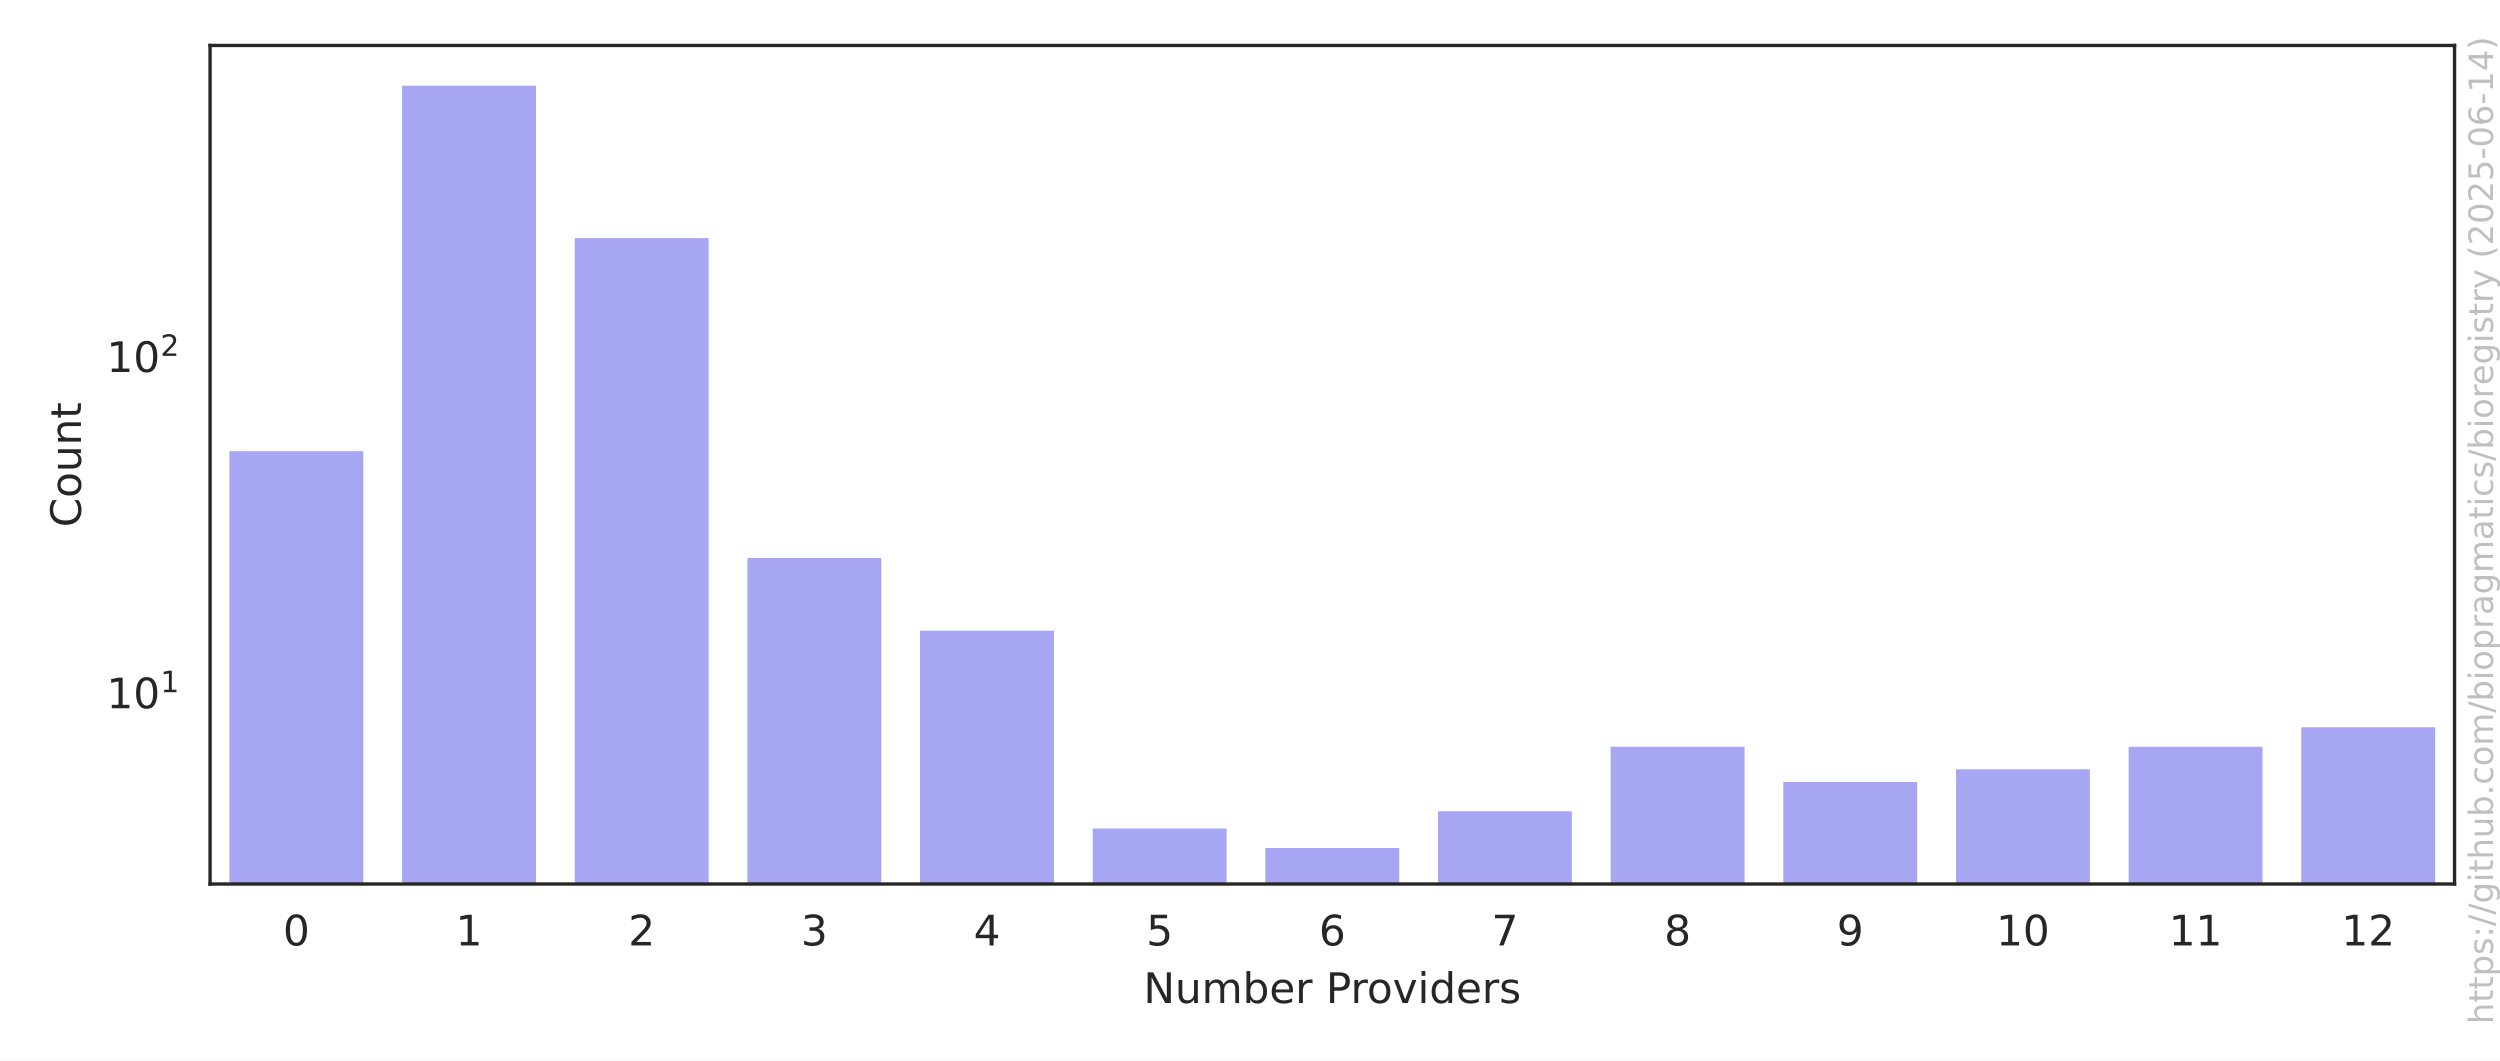
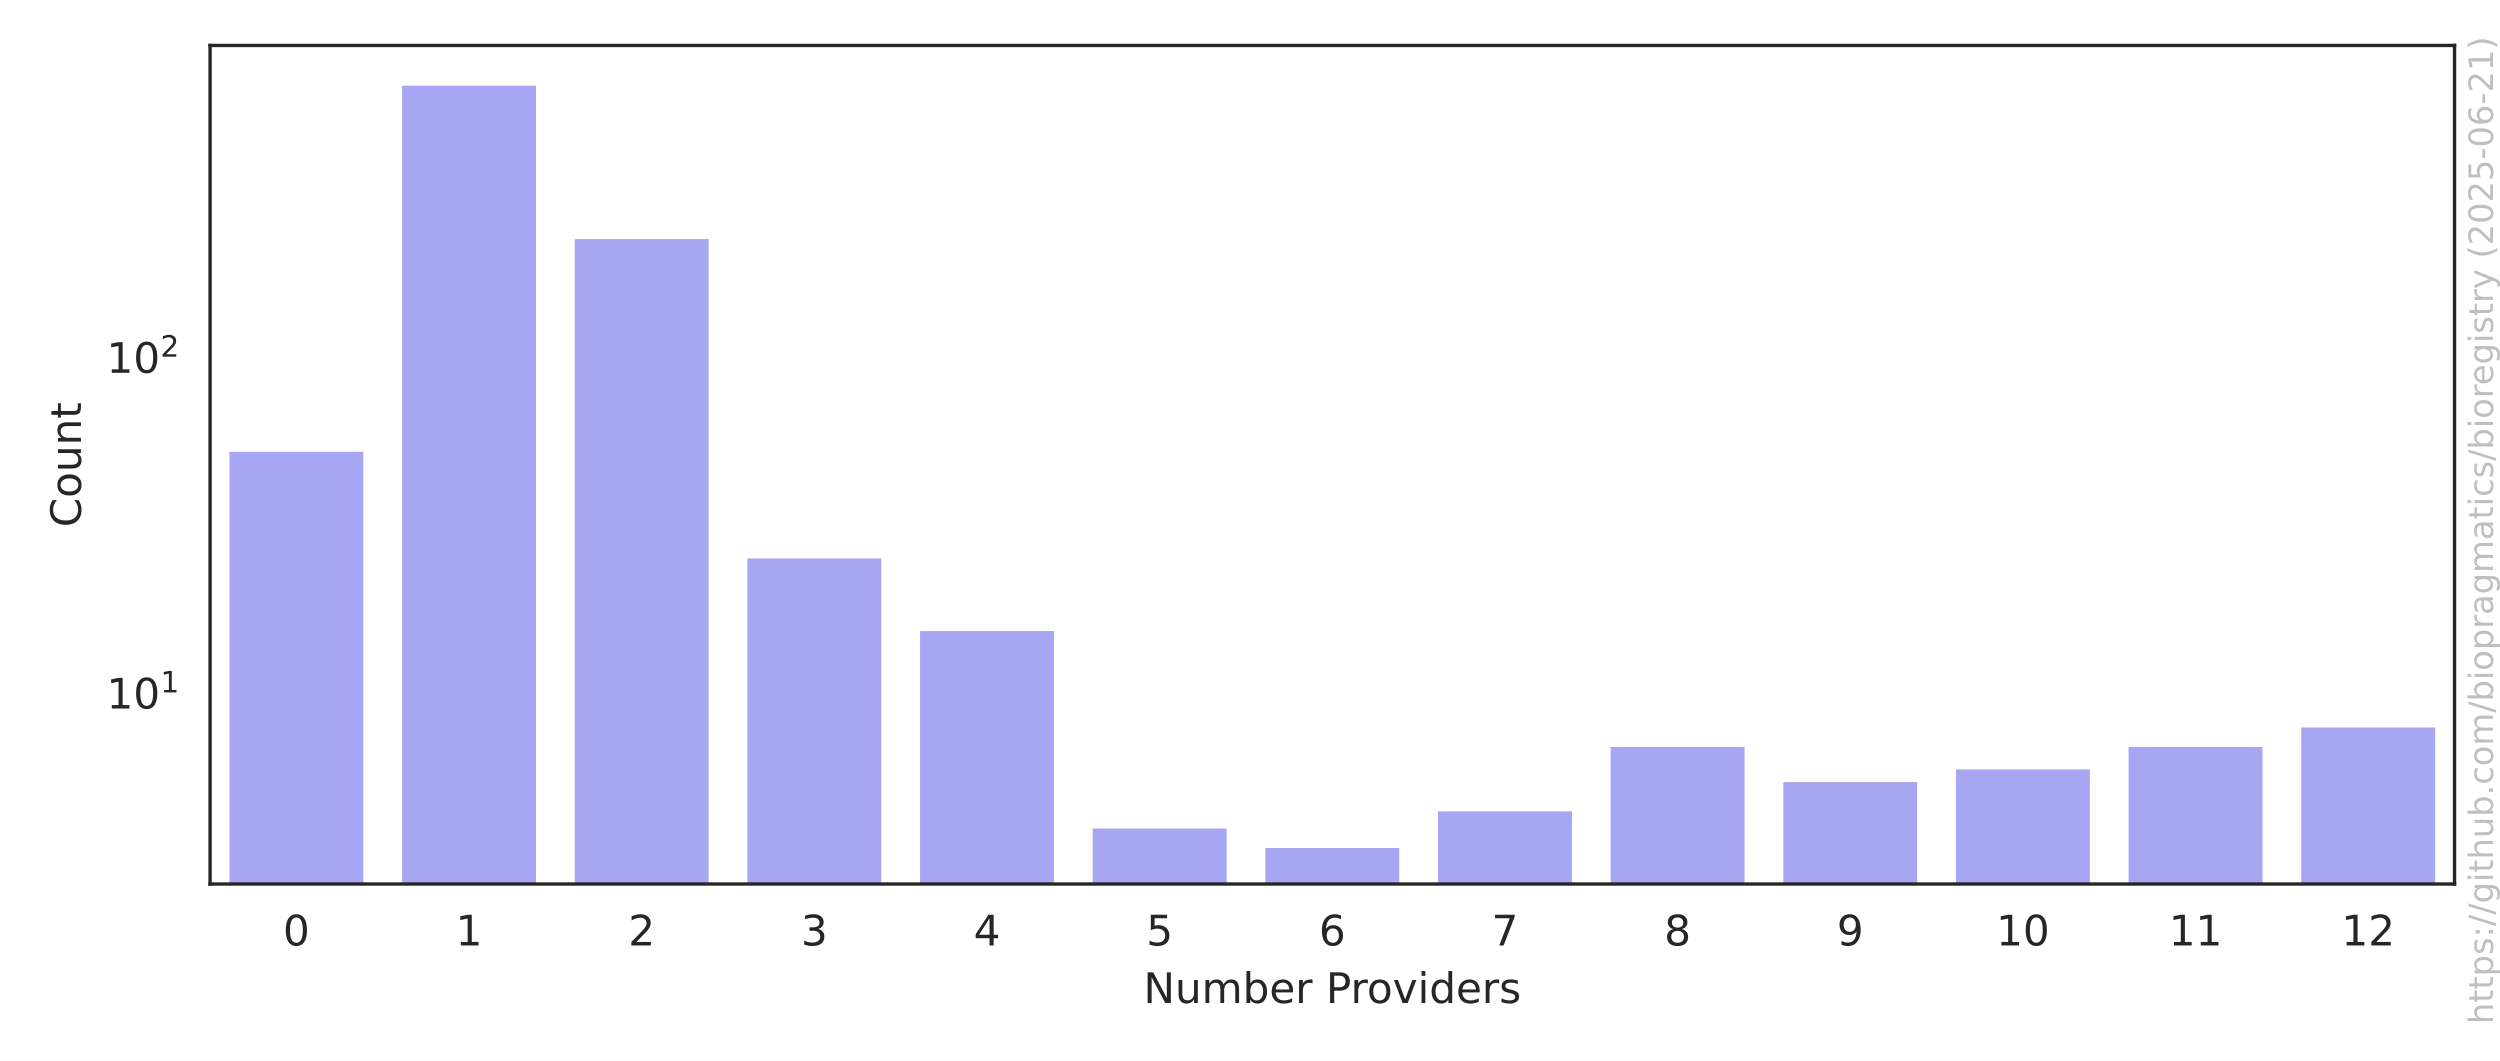
<svg xmlns="http://www.w3.org/2000/svg" xmlns:xlink="http://www.w3.org/1999/xlink" width="594pt" height="252pt" viewBox="0 0 594 252" version="1.1">
  <defs>
    <style type="text/css">*{stroke-linejoin: round; stroke-linecap: butt}</style>
  </defs>
  <g id="figure_1">
    <g id="patch_1">
      <path d="M 0 252  L 594 252  L 594 0  L 0 0  z " style="fill: #ffffff" />
    </g>
    <g id="axes_1">
      <g id="patch_2">
        <path d="M 49.913 210.04  L 583.2 210.04  L 583.2 10.8  L 49.913 10.8  z " style="fill: #ffffff" />
      </g>
      <g id="matplotlib.axis_1">
        <g id="xtick_1">
          <g id="text_1">
            <g style="fill: #262626" transform="translate(67.24249 224.6384) scale(0.1 -0.1)">
              <defs>
                <path id="DejaVuSans-30" d="M 2034 4250  Q 1547 4250 1301 3770  Q 1056 3291 1056 2328  Q 1056 1369 1301 889  Q 1547 409 2034 409  Q 2525 409 2770 889  Q 3016 1369 3016 2328  Q 3016 3291 2770 3770  Q 2525 4250 2034 4250  z M 2034 4750  Q 2819 4750 3233 4129  Q 3647 3509 3647 2328  Q 3647 1150 3233 529  Q 2819 -91 2034 -91  Q 1250 -91 836 529  Q 422 1150 422 2328  Q 422 3509 836 4129  Q 1250 4750 2034 4750  z " transform="scale(0.015625)" />
              </defs>
              <use xlink:href="#DejaVuSans-30" />
            </g>
          </g>
        </g>
        <g id="xtick_2">
          <g id="text_2">
            <g style="fill: #262626" transform="translate(108.2646 224.6384) scale(0.1 -0.1)">
              <defs>
                <path id="DejaVuSans-31" d="M 794 531  L 1825 531  L 1825 4091  L 703 3866  L 703 4441  L 1819 4666  L 2450 4666  L 2450 531  L 3481 531  L 3481 0  L 794 0  L 794 531  z " transform="scale(0.015625)" />
              </defs>
              <use xlink:href="#DejaVuSans-31" />
            </g>
          </g>
        </g>
        <g id="xtick_3">
          <g id="text_3">
            <g style="fill: #262626" transform="translate(149.2867 224.6384) scale(0.1 -0.1)">
              <defs>
                <path id="DejaVuSans-32" d="M 1228 531  L 3431 531  L 3431 0  L 469 0  L 469 531  Q 828 903 1448 1529  Q 2069 2156 2228 2338  Q 2531 2678 2651 2914  Q 2772 3150 2772 3378  Q 2772 3750 2511 3984  Q 2250 4219 1831 4219  Q 1534 4219 1204 4116  Q 875 4013 500 3803  L 500 4441  Q 881 4594 1212 4672  Q 1544 4750 1819 4750  Q 2544 4750 2975 4387  Q 3406 4025 3406 3419  Q 3406 3131 3298 2873  Q 3191 2616 2906 2266  Q 2828 2175 2409 1742  Q 1991 1309 1228 531  z " transform="scale(0.015625)" />
              </defs>
              <use xlink:href="#DejaVuSans-32" />
            </g>
          </g>
        </g>
        <g id="xtick_4">
          <g id="text_4">
            <g style="fill: #262626" transform="translate(190.3088 224.6384) scale(0.1 -0.1)">
              <defs>
                <path id="DejaVuSans-33" d="M 2597 2516  Q 3050 2419 3304 2112  Q 3559 1806 3559 1356  Q 3559 666 3084 287  Q 2609 -91 1734 -91  Q 1441 -91 1130 -33  Q 819 25 488 141  L 488 750  Q 750 597 1062 519  Q 1375 441 1716 441  Q 2309 441 2620 675  Q 2931 909 2931 1356  Q 2931 1769 2642 2001  Q 2353 2234 1838 2234  L 1294 2234  L 1294 2753  L 1863 2753  Q 2328 2753 2575 2939  Q 2822 3125 2822 3475  Q 2822 3834 2567 4026  Q 2313 4219 1838 4219  Q 1578 4219 1281 4162  Q 984 4106 628 3988  L 628 4550  Q 988 4650 1302 4700  Q 1616 4750 1894 4750  Q 2613 4750 3031 4423  Q 3450 4097 3450 3541  Q 3450 3153 3228 2886  Q 3006 2619 2597 2516  z " transform="scale(0.015625)" />
              </defs>
              <use xlink:href="#DejaVuSans-33" />
            </g>
          </g>
        </g>
        <g id="xtick_5">
          <g id="text_5">
            <g style="fill: #262626" transform="translate(231.3309 224.6384) scale(0.1 -0.1)">
              <defs>
                <path id="DejaVuSans-34" d="M 2419 4116  L 825 1625  L 2419 1625  L 2419 4116  z M 2253 4666  L 3047 4666  L 3047 1625  L 3713 1625  L 3713 1100  L 3047 1100  L 3047 0  L 2419 0  L 2419 1100  L 313 1100  L 313 1709  L 2253 4666  z " transform="scale(0.015625)" />
              </defs>
              <use xlink:href="#DejaVuSans-34" />
            </g>
          </g>
        </g>
        <g id="xtick_6">
          <g id="text_6">
            <g style="fill: #262626" transform="translate(272.353 224.6384) scale(0.1 -0.1)">
              <defs>
                <path id="DejaVuSans-35" d="M 691 4666  L 3169 4666  L 3169 4134  L 1269 4134  L 1269 2991  Q 1406 3038 1543 3061  Q 1681 3084 1819 3084  Q 2600 3084 3056 2656  Q 3513 2228 3513 1497  Q 3513 744 3044 326  Q 2575 -91 1722 -91  Q 1428 -91 1123 -41  Q 819 9 494 109  L 494 744  Q 775 591 1075 516  Q 1375 441 1709 441  Q 2250 441 2565 725  Q 2881 1009 2881 1497  Q 2881 1984 2565 2268  Q 2250 2553 1709 2553  Q 1456 2553 1204 2497  Q 953 2441 691 2322  L 691 4666  z " transform="scale(0.015625)" />
              </defs>
              <use xlink:href="#DejaVuSans-35" />
            </g>
          </g>
        </g>
        <g id="xtick_7">
          <g id="text_7">
            <g style="fill: #262626" transform="translate(313.3751 224.6384) scale(0.1 -0.1)">
              <defs>
                <path id="DejaVuSans-36" d="M 2113 2584  Q 1688 2584 1439 2293  Q 1191 2003 1191 1497  Q 1191 994 1439 701  Q 1688 409 2113 409  Q 2538 409 2786 701  Q 3034 994 3034 1497  Q 3034 2003 2786 2293  Q 2538 2584 2113 2584  z M 3366 4563  L 3366 3988  Q 3128 4100 2886 4159  Q 2644 4219 2406 4219  Q 1781 4219 1451 3797  Q 1122 3375 1075 2522  Q 1259 2794 1537 2939  Q 1816 3084 2150 3084  Q 2853 3084 3261 2657  Q 3669 2231 3669 1497  Q 3669 778 3244 343  Q 2819 -91 2113 -91  Q 1303 -91 875 529  Q 447 1150 447 2328  Q 447 3434 972 4092  Q 1497 4750 2381 4750  Q 2619 4750 2861 4703  Q 3103 4656 3366 4563  z " transform="scale(0.015625)" />
              </defs>
              <use xlink:href="#DejaVuSans-36" />
            </g>
          </g>
        </g>
        <g id="xtick_8">
          <g id="text_8">
            <g style="fill: #262626" transform="translate(354.3972 224.6384) scale(0.1 -0.1)">
              <defs>
                <path id="DejaVuSans-37" d="M 525 4666  L 3525 4666  L 3525 4397  L 1831 0  L 1172 0  L 2766 4134  L 525 4134  L 525 4666  z " transform="scale(0.015625)" />
              </defs>
              <use xlink:href="#DejaVuSans-37" />
            </g>
          </g>
        </g>
        <g id="xtick_9">
          <g id="text_9">
            <g style="fill: #262626" transform="translate(395.4193 224.6384) scale(0.1 -0.1)">
              <defs>
                <path id="DejaVuSans-38" d="M 2034 2216  Q 1584 2216 1326 1975  Q 1069 1734 1069 1313  Q 1069 891 1326 650  Q 1584 409 2034 409  Q 2484 409 2743 651  Q 3003 894 3003 1313  Q 3003 1734 2745 1975  Q 2488 2216 2034 2216  z M 1403 2484  Q 997 2584 770 2862  Q 544 3141 544 3541  Q 544 4100 942 4425  Q 1341 4750 2034 4750  Q 2731 4750 3128 4425  Q 3525 4100 3525 3541  Q 3525 3141 3298 2862  Q 3072 2584 2669 2484  Q 3125 2378 3379 2068  Q 3634 1759 3634 1313  Q 3634 634 3220 271  Q 2806 -91 2034 -91  Q 1263 -91 848 271  Q 434 634 434 1313  Q 434 1759 690 2068  Q 947 2378 1403 2484  z M 1172 3481  Q 1172 3119 1398 2916  Q 1625 2713 2034 2713  Q 2441 2713 2670 2916  Q 2900 3119 2900 3481  Q 2900 3844 2670 4047  Q 2441 4250 2034 4250  Q 1625 4250 1398 4047  Q 1172 3844 1172 3481  z " transform="scale(0.015625)" />
              </defs>
              <use xlink:href="#DejaVuSans-38" />
            </g>
          </g>
        </g>
        <g id="xtick_10">
          <g id="text_10">
            <g style="fill: #262626" transform="translate(436.4414 224.6384) scale(0.1 -0.1)">
              <defs>
                <path id="DejaVuSans-39" d="M 703 97  L 703 672  Q 941 559 1184 500  Q 1428 441 1663 441  Q 2288 441 2617 861  Q 2947 1281 2994 2138  Q 2813 1869 2534 1725  Q 2256 1581 1919 1581  Q 1219 1581 811 2004  Q 403 2428 403 3163  Q 403 3881 828 4315  Q 1253 4750 1959 4750  Q 2769 4750 3195 4129  Q 3622 3509 3622 2328  Q 3622 1225 3098 567  Q 2575 -91 1691 -91  Q 1453 -91 1209 -44  Q 966 3 703 97  z M 1959 2075  Q 2384 2075 2632 2365  Q 2881 2656 2881 3163  Q 2881 3666 2632 3958  Q 2384 4250 1959 4250  Q 1534 4250 1286 3958  Q 1038 3666 1038 3163  Q 1038 2656 1286 2365  Q 1534 2075 1959 2075  z " transform="scale(0.015625)" />
              </defs>
              <use xlink:href="#DejaVuSans-39" />
            </g>
          </g>
        </g>
        <g id="xtick_11">
          <g id="text_11">
            <g style="fill: #262626" transform="translate(474.2822 224.6384) scale(0.1 -0.1)">
              <use xlink:href="#DejaVuSans-31" />
              <use xlink:href="#DejaVuSans-30" transform="translate(63.62305 0)" />
            </g>
          </g>
        </g>
        <g id="xtick_12">
          <g id="text_12">
            <g style="fill: #262626" transform="translate(515.3043 224.6384) scale(0.1 -0.1)">
              <use xlink:href="#DejaVuSans-31" />
              <use xlink:href="#DejaVuSans-31" transform="translate(63.62305 0)" />
            </g>
          </g>
        </g>
        <g id="xtick_13">
          <g id="text_13">
            <g style="fill: #262626" transform="translate(556.3264 224.6384) scale(0.1 -0.1)">
              <use xlink:href="#DejaVuSans-31" />
              <use xlink:href="#DejaVuSans-32" transform="translate(63.62305 0)" />
            </g>
          </g>
        </g>
        <g id="text_14">
          <g style="fill: #262626" transform="translate(271.6923 238.3166) scale(0.1 -0.1)">
            <defs>
              <path id="DejaVuSans-4e" d="M 628 4666  L 1478 4666  L 3547 763  L 3547 4666  L 4159 4666  L 4159 0  L 3309 0  L 1241 3903  L 1241 0  L 628 0  L 628 4666  z " transform="scale(0.015625)" />
              <path id="DejaVuSans-75" d="M 544 1381  L 544 3500  L 1119 3500  L 1119 1403  Q 1119 906 1312 657  Q 1506 409 1894 409  Q 2359 409 2629 706  Q 2900 1003 2900 1516  L 2900 3500  L 3475 3500  L 3475 0  L 2900 0  L 2900 538  Q 2691 219 2414 64  Q 2138 -91 1772 -91  Q 1169 -91 856 284  Q 544 659 544 1381  z M 1991 3584  L 1991 3584  z " transform="scale(0.015625)" />
              <path id="DejaVuSans-6d" d="M 3328 2828  Q 3544 3216 3844 3400  Q 4144 3584 4550 3584  Q 5097 3584 5394 3201  Q 5691 2819 5691 2113  L 5691 0  L 5113 0  L 5113 2094  Q 5113 2597 4934 2840  Q 4756 3084 4391 3084  Q 3944 3084 3684 2787  Q 3425 2491 3425 1978  L 3425 0  L 2847 0  L 2847 2094  Q 2847 2600 2669 2842  Q 2491 3084 2119 3084  Q 1678 3084 1418 2786  Q 1159 2488 1159 1978  L 1159 0  L 581 0  L 581 3500  L 1159 3500  L 1159 2956  Q 1356 3278 1631 3431  Q 1906 3584 2284 3584  Q 2666 3584 2933 3390  Q 3200 3197 3328 2828  z " transform="scale(0.015625)" />
              <path id="DejaVuSans-62" d="M 3116 1747  Q 3116 2381 2855 2742  Q 2594 3103 2138 3103  Q 1681 3103 1420 2742  Q 1159 2381 1159 1747  Q 1159 1113 1420 752  Q 1681 391 2138 391  Q 2594 391 2855 752  Q 3116 1113 3116 1747  z M 1159 2969  Q 1341 3281 1617 3432  Q 1894 3584 2278 3584  Q 2916 3584 3314 3078  Q 3713 2572 3713 1747  Q 3713 922 3314 415  Q 2916 -91 2278 -91  Q 1894 -91 1617 61  Q 1341 213 1159 525  L 1159 0  L 581 0  L 581 4863  L 1159 4863  L 1159 2969  z " transform="scale(0.015625)" />
              <path id="DejaVuSans-65" d="M 3597 1894  L 3597 1613  L 953 1613  Q 991 1019 1311 708  Q 1631 397 2203 397  Q 2534 397 2845 478  Q 3156 559 3463 722  L 3463 178  Q 3153 47 2828 -22  Q 2503 -91 2169 -91  Q 1331 -91 842 396  Q 353 884 353 1716  Q 353 2575 817 3079  Q 1281 3584 2069 3584  Q 2775 3584 3186 3129  Q 3597 2675 3597 1894  z M 3022 2063  Q 3016 2534 2758 2815  Q 2500 3097 2075 3097  Q 1594 3097 1305 2825  Q 1016 2553 972 2059  L 3022 2063  z " transform="scale(0.015625)" />
              <path id="DejaVuSans-72" d="M 2631 2963  Q 2534 3019 2420 3045  Q 2306 3072 2169 3072  Q 1681 3072 1420 2755  Q 1159 2438 1159 1844  L 1159 0  L 581 0  L 581 3500  L 1159 3500  L 1159 2956  Q 1341 3275 1631 3429  Q 1922 3584 2338 3584  Q 2397 3584 2469 3576  Q 2541 3569 2628 3553  L 2631 2963  z " transform="scale(0.015625)" />
              <path id="DejaVuSans-20" transform="scale(0.015625)" />
              <path id="DejaVuSans-50" d="M 1259 4147  L 1259 2394  L 2053 2394  Q 2494 2394 2734 2622  Q 2975 2850 2975 3272  Q 2975 3691 2734 3919  Q 2494 4147 2053 4147  L 1259 4147  z M 628 4666  L 2053 4666  Q 2838 4666 3239 4311  Q 3641 3956 3641 3272  Q 3641 2581 3239 2228  Q 2838 1875 2053 1875  L 1259 1875  L 1259 0  L 628 0  L 628 4666  z " transform="scale(0.015625)" />
              <path id="DejaVuSans-6f" d="M 1959 3097  Q 1497 3097 1228 2736  Q 959 2375 959 1747  Q 959 1119 1226 758  Q 1494 397 1959 397  Q 2419 397 2687 759  Q 2956 1122 2956 1747  Q 2956 2369 2687 2733  Q 2419 3097 1959 3097  z M 1959 3584  Q 2709 3584 3137 3096  Q 3566 2609 3566 1747  Q 3566 888 3137 398  Q 2709 -91 1959 -91  Q 1206 -91 779 398  Q 353 888 353 1747  Q 353 2609 779 3096  Q 1206 3584 1959 3584  z " transform="scale(0.015625)" />
              <path id="DejaVuSans-76" d="M 191 3500  L 800 3500  L 1894 563  L 2988 3500  L 3597 3500  L 2284 0  L 1503 0  L 191 3500  z " transform="scale(0.015625)" />
              <path id="DejaVuSans-69" d="M 603 3500  L 1178 3500  L 1178 0  L 603 0  L 603 3500  z M 603 4863  L 1178 4863  L 1178 4134  L 603 4134  L 603 4863  z " transform="scale(0.015625)" />
              <path id="DejaVuSans-64" d="M 2906 2969  L 2906 4863  L 3481 4863  L 3481 0  L 2906 0  L 2906 525  Q 2725 213 2448 61  Q 2172 -91 1784 -91  Q 1150 -91 751 415  Q 353 922 353 1747  Q 353 2572 751 3078  Q 1150 3584 1784 3584  Q 2172 3584 2448 3432  Q 2725 3281 2906 2969  z M 947 1747  Q 947 1113 1208 752  Q 1469 391 1925 391  Q 2381 391 2643 752  Q 2906 1113 2906 1747  Q 2906 2381 2643 2742  Q 2381 3103 1925 3103  Q 1469 3103 1208 2742  Q 947 2381 947 1747  z " transform="scale(0.015625)" />
              <path id="DejaVuSans-73" d="M 2834 3397  L 2834 2853  Q 2591 2978 2328 3040  Q 2066 3103 1784 3103  Q 1356 3103 1142 2972  Q 928 2841 928 2578  Q 928 2378 1081 2264  Q 1234 2150 1697 2047  L 1894 2003  Q 2506 1872 2764 1633  Q 3022 1394 3022 966  Q 3022 478 2636 193  Q 2250 -91 1575 -91  Q 1294 -91 989 -36  Q 684 19 347 128  L 347 722  Q 666 556 975 473  Q 1284 391 1588 391  Q 1994 391 2212 530  Q 2431 669 2431 922  Q 2431 1156 2273 1281  Q 2116 1406 1581 1522  L 1381 1569  Q 847 1681 609 1914  Q 372 2147 372 2553  Q 372 3047 722 3315  Q 1072 3584 1716 3584  Q 2034 3584 2315 3537  Q 2597 3491 2834 3397  z " transform="scale(0.015625)" />
            </defs>
            <use xlink:href="#DejaVuSans-4e" />
            <use xlink:href="#DejaVuSans-75" transform="translate(74.80469 0)" />
            <use xlink:href="#DejaVuSans-6d" transform="translate(138.1836 0)" />
            <use xlink:href="#DejaVuSans-62" transform="translate(235.5957 0)" />
            <use xlink:href="#DejaVuSans-65" transform="translate(299.0723 0)" />
            <use xlink:href="#DejaVuSans-72" transform="translate(360.5957 0)" />
            <use xlink:href="#DejaVuSans-20" transform="translate(401.709 0)" />
            <use xlink:href="#DejaVuSans-50" transform="translate(433.4961 0)" />
            <use xlink:href="#DejaVuSans-72" transform="translate(492.0488 0)" />
            <use xlink:href="#DejaVuSans-6f" transform="translate(530.9121 0)" />
            <use xlink:href="#DejaVuSans-76" transform="translate(592.0938 0)" />
            <use xlink:href="#DejaVuSans-69" transform="translate(651.2734 0)" />
            <use xlink:href="#DejaVuSans-64" transform="translate(679.0566 0)" />
            <use xlink:href="#DejaVuSans-65" transform="translate(742.5332 0)" />
            <use xlink:href="#DejaVuSans-72" transform="translate(804.0566 0)" />
            <use xlink:href="#DejaVuSans-73" transform="translate(845.1699 0)" />
          </g>
        </g>
      </g>
      <g id="matplotlib.axis_2">
        <g id="ytick_1">
          <g id="text_15">
-             <g style="fill: #262626" transform="translate(25.31268 168.3579) scale(0.1 -0.1)">
+             <g style="fill: #262626" transform="translate(25.31268 168.4168) scale(0.1 -0.1)">
              <use xlink:href="#DejaVuSans-31" transform="translate(0 0.684375)" />
              <use xlink:href="#DejaVuSans-30" transform="translate(63.62305 0.684375)" />
              <use xlink:href="#DejaVuSans-31" transform="translate(128.2031 38.96563) scale(0.7)" />
            </g>
          </g>
        </g>
        <g id="ytick_2">
          <g id="text_16">
-             <g style="fill: #262626" transform="translate(25.31268 88.46657) scale(0.1 -0.1)">
+             <g style="fill: #262626" transform="translate(25.31268 88.65473) scale(0.1 -0.1)">
              <use xlink:href="#DejaVuSans-31" transform="translate(0 0.765625)" />
              <use xlink:href="#DejaVuSans-30" transform="translate(63.62305 0.765625)" />
              <use xlink:href="#DejaVuSans-32" transform="translate(128.2031 39.04688) scale(0.7)" />
            </g>
          </g>
        </g>
        <g id="ytick_3" />
        <g id="ytick_4" />
        <g id="ytick_5" />
        <g id="ytick_6" />
        <g id="ytick_7" />
        <g id="ytick_8" />
        <g id="ytick_9" />
        <g id="ytick_10" />
        <g id="ytick_11" />
        <g id="ytick_12" />
        <g id="ytick_13" />
        <g id="ytick_14" />
        <g id="ytick_15" />
        <g id="ytick_16" />
        <g id="ytick_17" />
        <g id="ytick_18" />
        <g id="ytick_19" />
        <g id="ytick_20" />
        <g id="ytick_21" />
        <g id="ytick_22" />
        <g id="ytick_23" />
        <g id="ytick_24" />
        <g id="text_17">
          <g style="fill: #262626" transform="translate(19.233 125.2684) rotate(-90) scale(0.1 -0.1)">
            <defs>
              <path id="DejaVuSans-43" d="M 4122 4306  L 4122 3641  Q 3803 3938 3442 4084  Q 3081 4231 2675 4231  Q 1875 4231 1450 3742  Q 1025 3253 1025 2328  Q 1025 1406 1450 917  Q 1875 428 2675 428  Q 3081 428 3442 575  Q 3803 722 4122 1019  L 4122 359  Q 3791 134 3420 21  Q 3050 -91 2638 -91  Q 1578 -91 968 557  Q 359 1206 359 2328  Q 359 3453 968 4101  Q 1578 4750 2638 4750  Q 3056 4750 3426 4639  Q 3797 4528 4122 4306  z " transform="scale(0.015625)" />
              <path id="DejaVuSans-6e" d="M 3513 2113  L 3513 0  L 2938 0  L 2938 2094  Q 2938 2591 2744 2837  Q 2550 3084 2163 3084  Q 1697 3084 1428 2787  Q 1159 2491 1159 1978  L 1159 0  L 581 0  L 581 3500  L 1159 3500  L 1159 2956  Q 1366 3272 1645 3428  Q 1925 3584 2291 3584  Q 2894 3584 3203 3211  Q 3513 2838 3513 2113  z " transform="scale(0.015625)" />
              <path id="DejaVuSans-74" d="M 1172 4494  L 1172 3500  L 2356 3500  L 2356 3053  L 1172 3053  L 1172 1153  Q 1172 725 1289 603  Q 1406 481 1766 481  L 2356 481  L 2356 0  L 1766 0  Q 1100 0 847 248  Q 594 497 594 1153  L 594 3053  L 172 3053  L 172 3500  L 594 3500  L 594 4494  L 1172 4494  z " transform="scale(0.015625)" />
            </defs>
            <use xlink:href="#DejaVuSans-43" />
            <use xlink:href="#DejaVuSans-6f" transform="translate(69.82422 0)" />
            <use xlink:href="#DejaVuSans-75" transform="translate(131.0059 0)" />
            <use xlink:href="#DejaVuSans-6e" transform="translate(194.3848 0)" />
            <use xlink:href="#DejaVuSans-74" transform="translate(257.7637 0)" />
          </g>
        </g>
      </g>
      <g id="patch_3">
-         <path d="M 54.015 80135.739  L 86.833 80135.739  L 86.833 106.695  L 54.015 106.695  z " clip-path="url(#p39f59fb823)" style="fill: #2020df; opacity: 0.4; stroke: #ffffff; stroke-linejoin: miter" />
+         <path d="M 54.015 80006.434  L 86.833 80006.434  L 86.833 106.848  L 54.015 106.848  z " clip-path="url(#p39f59fb823)" style="fill: #2020df; opacity: 0.4; stroke: #ffffff; stroke-linejoin: miter" />
      </g>
      <g id="patch_4">
-         <path d="M 95.037 80135.739  L 127.855 80135.739  L 127.855 19.856  L 95.037 19.856  z " clip-path="url(#p39f59fb823)" style="fill: #2020df; opacity: 0.4; stroke: #ffffff; stroke-linejoin: miter" />
+         <path d="M 95.037 80006.434  L 127.855 80006.434  L 127.855 19.856  L 95.037 19.856  z " clip-path="url(#p39f59fb823)" style="fill: #2020df; opacity: 0.4; stroke: #ffffff; stroke-linejoin: miter" />
      </g>
      <g id="patch_5">
-         <path d="M 136.059 80135.739  L 168.877 80135.739  L 168.877 56.071  L 136.059 56.071  z " clip-path="url(#p39f59fb823)" style="fill: #2020df; opacity: 0.4; stroke: #ffffff; stroke-linejoin: miter" />
+         <path d="M 136.059 80006.434  L 168.877 80006.434  L 168.877 56.306  L 136.059 56.306  z " clip-path="url(#p39f59fb823)" style="fill: #2020df; opacity: 0.4; stroke: #ffffff; stroke-linejoin: miter" />
      </g>
      <g id="patch_6">
-         <path d="M 177.081 80135.739  L 209.899 80135.739  L 209.899 132.08  L 177.081 132.08  z " clip-path="url(#p39f59fb823)" style="fill: #2020df; opacity: 0.4; stroke: #ffffff; stroke-linejoin: miter" />
+         <path d="M 177.081 80006.434  L 209.899 80006.434  L 209.899 132.191  L 177.081 132.191  z " clip-path="url(#p39f59fb823)" style="fill: #2020df; opacity: 0.4; stroke: #ffffff; stroke-linejoin: miter" />
      </g>
      <g id="patch_7">
-         <path d="M 218.103 80135.739  L 250.921 80135.739  L 250.921 149.353  L 218.103 149.353  z " clip-path="url(#p39f59fb823)" style="fill: #2020df; opacity: 0.4; stroke: #ffffff; stroke-linejoin: miter" />
+         <path d="M 218.103 80006.434  L 250.921 80006.434  L 250.921 149.436  L 218.103 149.436  z " clip-path="url(#p39f59fb823)" style="fill: #2020df; opacity: 0.4; stroke: #ffffff; stroke-linejoin: miter" />
      </g>
      <g id="patch_8">
-         <path d="M 259.125 80135.739  L 291.943 80135.739  L 291.943 196.351  L 259.125 196.351  z " clip-path="url(#p39f59fb823)" style="fill: #2020df; opacity: 0.4; stroke: #ffffff; stroke-linejoin: miter" />
+         <path d="M 259.125 80006.434  L 291.943 80006.434  L 291.943 196.358  L 259.125 196.358  z " clip-path="url(#p39f59fb823)" style="fill: #2020df; opacity: 0.4; stroke: #ffffff; stroke-linejoin: miter" />
      </g>
      <g id="patch_9">
-         <path d="M 300.148 80135.739  L 332.965 80135.739  L 332.965 200.984  L 300.148 200.984  z " clip-path="url(#p39f59fb823)" style="fill: #2020df; opacity: 0.4; stroke: #ffffff; stroke-linejoin: miter" />
+         <path d="M 300.148 80006.434  L 332.965 80006.434  L 332.965 200.984  L 300.148 200.984  z " clip-path="url(#p39f59fb823)" style="fill: #2020df; opacity: 0.4; stroke: #ffffff; stroke-linejoin: miter" />
      </g>
      <g id="patch_10">
-         <path d="M 341.17 80135.739  L 373.987 80135.739  L 373.987 192.264  L 341.17 192.264  z " clip-path="url(#p39f59fb823)" style="fill: #2020df; opacity: 0.4; stroke: #ffffff; stroke-linejoin: miter" />
+         <path d="M 341.17 80006.434  L 373.987 80006.434  L 373.987 192.278  L 341.17 192.278  z " clip-path="url(#p39f59fb823)" style="fill: #2020df; opacity: 0.4; stroke: #ffffff; stroke-linejoin: miter" />
      </g>
      <g id="patch_11">
-         <path d="M 382.192 80135.739  L 415.009 80135.739  L 415.009 176.934  L 382.192 176.934  z " clip-path="url(#p39f59fb823)" style="fill: #2020df; opacity: 0.4; stroke: #ffffff; stroke-linejoin: miter" />
+         <path d="M 382.192 80006.434  L 415.009 80006.434  L 415.009 176.973  L 382.192 176.973  z " clip-path="url(#p39f59fb823)" style="fill: #2020df; opacity: 0.4; stroke: #ffffff; stroke-linejoin: miter" />
      </g>
      <g id="patch_12">
-         <path d="M 423.214 80135.739  L 456.031 80135.739  L 456.031 185.301  L 423.214 185.301  z " clip-path="url(#p39f59fb823)" style="fill: #2020df; opacity: 0.4; stroke: #ffffff; stroke-linejoin: miter" />
+         <path d="M 423.214 80006.434  L 456.031 80006.434  L 456.031 185.327  L 423.214 185.327  z " clip-path="url(#p39f59fb823)" style="fill: #2020df; opacity: 0.4; stroke: #ffffff; stroke-linejoin: miter" />
      </g>
      <g id="patch_13">
-         <path d="M 464.236 80135.739  L 497.054 80135.739  L 497.054 182.282  L 464.236 182.282  z " clip-path="url(#p39f59fb823)" style="fill: #2020df; opacity: 0.4; stroke: #ffffff; stroke-linejoin: miter" />
+         <path d="M 464.236 80006.434  L 497.054 80006.434  L 497.054 182.313  L 464.236 182.313  z " clip-path="url(#p39f59fb823)" style="fill: #2020df; opacity: 0.4; stroke: #ffffff; stroke-linejoin: miter" />
      </g>
      <g id="patch_14">
-         <path d="M 505.258 80135.739  L 538.076 80135.739  L 538.076 176.934  L 505.258 176.934  z " clip-path="url(#p39f59fb823)" style="fill: #2020df; opacity: 0.4; stroke: #ffffff; stroke-linejoin: miter" />
+         <path d="M 505.258 80006.434  L 538.076 80006.434  L 538.076 176.973  L 505.258 176.973  z " clip-path="url(#p39f59fb823)" style="fill: #2020df; opacity: 0.4; stroke: #ffffff; stroke-linejoin: miter" />
      </g>
      <g id="patch_15">
-         <path d="M 546.28 80135.739  L 579.098 80135.739  L 579.098 172.301  L 546.28 172.301  z " clip-path="url(#p39f59fb823)" style="fill: #2020df; opacity: 0.4; stroke: #ffffff; stroke-linejoin: miter" />
+         <path d="M 546.28 80006.434  L 579.098 80006.434  L 579.098 172.347  L 546.28 172.347  z " clip-path="url(#p39f59fb823)" style="fill: #2020df; opacity: 0.4; stroke: #ffffff; stroke-linejoin: miter" />
      </g>
      <g id="patch_16">
        <path d="M 49.913 210.04  L 49.913 10.8  " style="fill: none; stroke: #262626; stroke-width: 0.8; stroke-linejoin: miter; stroke-linecap: square" />
      </g>
      <g id="patch_17">
        <path d="M 583.2 210.04  L 583.2 10.8  " style="fill: none; stroke: #262626; stroke-width: 0.8; stroke-linejoin: miter; stroke-linecap: square" />
      </g>
      <g id="patch_18">
        <path d="M 49.913 210.04  L 583.2 210.04  " style="fill: none; stroke: #262626; stroke-width: 0.8; stroke-linejoin: miter; stroke-linecap: square" />
      </g>
      <g id="patch_19">
        <path d="M 49.913 10.8  L 583.2 10.8  " style="fill: none; stroke: #262626; stroke-width: 0.8; stroke-linejoin: miter; stroke-linecap: square" />
      </g>
    </g>
    <g id="text_18">
      <g style="fill: #808080; opacity: 0.5" transform="translate(592.3362 243.3237) rotate(-90) scale(0.08 -0.08)">
        <defs>
          <path id="DejaVuSans-68" d="M 3513 2113  L 3513 0  L 2938 0  L 2938 2094  Q 2938 2591 2744 2837  Q 2550 3084 2163 3084  Q 1697 3084 1428 2787  Q 1159 2491 1159 1978  L 1159 0  L 581 0  L 581 4863  L 1159 4863  L 1159 2956  Q 1366 3272 1645 3428  Q 1925 3584 2291 3584  Q 2894 3584 3203 3211  Q 3513 2838 3513 2113  z " transform="scale(0.015625)" />
          <path id="DejaVuSans-70" d="M 1159 525  L 1159 -1331  L 581 -1331  L 581 3500  L 1159 3500  L 1159 2969  Q 1341 3281 1617 3432  Q 1894 3584 2278 3584  Q 2916 3584 3314 3078  Q 3713 2572 3713 1747  Q 3713 922 3314 415  Q 2916 -91 2278 -91  Q 1894 -91 1617 61  Q 1341 213 1159 525  z M 3116 1747  Q 3116 2381 2855 2742  Q 2594 3103 2138 3103  Q 1681 3103 1420 2742  Q 1159 2381 1159 1747  Q 1159 1113 1420 752  Q 1681 391 2138 391  Q 2594 391 2855 752  Q 3116 1113 3116 1747  z " transform="scale(0.015625)" />
          <path id="DejaVuSans-3a" d="M 750 794  L 1409 794  L 1409 0  L 750 0  L 750 794  z M 750 3309  L 1409 3309  L 1409 2516  L 750 2516  L 750 3309  z " transform="scale(0.015625)" />
          <path id="DejaVuSans-2f" d="M 1625 4666  L 2156 4666  L 531 -594  L 0 -594  L 1625 4666  z " transform="scale(0.015625)" />
          <path id="DejaVuSans-67" d="M 2906 1791  Q 2906 2416 2648 2759  Q 2391 3103 1925 3103  Q 1463 3103 1205 2759  Q 947 2416 947 1791  Q 947 1169 1205 825  Q 1463 481 1925 481  Q 2391 481 2648 825  Q 2906 1169 2906 1791  z M 3481 434  Q 3481 -459 3084 -895  Q 2688 -1331 1869 -1331  Q 1566 -1331 1297 -1286  Q 1028 -1241 775 -1147  L 775 -588  Q 1028 -725 1275 -790  Q 1522 -856 1778 -856  Q 2344 -856 2625 -561  Q 2906 -266 2906 331  L 2906 616  Q 2728 306 2450 153  Q 2172 0 1784 0  Q 1141 0 747 490  Q 353 981 353 1791  Q 353 2603 747 3093  Q 1141 3584 1784 3584  Q 2172 3584 2450 3431  Q 2728 3278 2906 2969  L 2906 3500  L 3481 3500  L 3481 434  z " transform="scale(0.015625)" />
          <path id="DejaVuSans-2e" d="M 684 794  L 1344 794  L 1344 0  L 684 0  L 684 794  z " transform="scale(0.015625)" />
          <path id="DejaVuSans-63" d="M 3122 3366  L 3122 2828  Q 2878 2963 2633 3030  Q 2388 3097 2138 3097  Q 1578 3097 1268 2742  Q 959 2388 959 1747  Q 959 1106 1268 751  Q 1578 397 2138 397  Q 2388 397 2633 464  Q 2878 531 3122 666  L 3122 134  Q 2881 22 2623 -34  Q 2366 -91 2075 -91  Q 1284 -91 818 406  Q 353 903 353 1747  Q 353 2603 823 3093  Q 1294 3584 2113 3584  Q 2378 3584 2631 3529  Q 2884 3475 3122 3366  z " transform="scale(0.015625)" />
          <path id="DejaVuSans-61" d="M 2194 1759  Q 1497 1759 1228 1600  Q 959 1441 959 1056  Q 959 750 1161 570  Q 1363 391 1709 391  Q 2188 391 2477 730  Q 2766 1069 2766 1631  L 2766 1759  L 2194 1759  z M 3341 1997  L 3341 0  L 2766 0  L 2766 531  Q 2569 213 2275 61  Q 1981 -91 1556 -91  Q 1019 -91 701 211  Q 384 513 384 1019  Q 384 1609 779 1909  Q 1175 2209 1959 2209  L 2766 2209  L 2766 2266  Q 2766 2663 2505 2880  Q 2244 3097 1772 3097  Q 1472 3097 1187 3025  Q 903 2953 641 2809  L 641 3341  Q 956 3463 1253 3523  Q 1550 3584 1831 3584  Q 2591 3584 2966 3190  Q 3341 2797 3341 1997  z " transform="scale(0.015625)" />
          <path id="DejaVuSans-79" d="M 2059 -325  Q 1816 -950 1584 -1140  Q 1353 -1331 966 -1331  L 506 -1331  L 506 -850  L 844 -850  Q 1081 -850 1212 -737  Q 1344 -625 1503 -206  L 1606 56  L 191 3500  L 800 3500  L 1894 763  L 2988 3500  L 3597 3500  L 2059 -325  z " transform="scale(0.015625)" />
          <path id="DejaVuSans-28" d="M 1984 4856  Q 1566 4138 1362 3434  Q 1159 2731 1159 2009  Q 1159 1288 1364 580  Q 1569 -128 1984 -844  L 1484 -844  Q 1016 -109 783 600  Q 550 1309 550 2009  Q 550 2706 781 3412  Q 1013 4119 1484 4856  L 1984 4856  z " transform="scale(0.015625)" />
          <path id="DejaVuSans-2d" d="M 313 2009  L 1997 2009  L 1997 1497  L 313 1497  L 313 2009  z " transform="scale(0.015625)" />
          <path id="DejaVuSans-29" d="M 513 4856  L 1013 4856  Q 1481 4119 1714 3412  Q 1947 2706 1947 2009  Q 1947 1309 1714 600  Q 1481 -109 1013 -844  L 513 -844  Q 928 -128 1133 580  Q 1338 1288 1338 2009  Q 1338 2731 1133 3434  Q 928 4138 513 4856  z " transform="scale(0.015625)" />
        </defs>
        <use xlink:href="#DejaVuSans-68" />
        <use xlink:href="#DejaVuSans-74" transform="translate(63.37891 0)" />
        <use xlink:href="#DejaVuSans-74" transform="translate(102.5879 0)" />
        <use xlink:href="#DejaVuSans-70" transform="translate(141.7969 0)" />
        <use xlink:href="#DejaVuSans-73" transform="translate(205.2734 0)" />
        <use xlink:href="#DejaVuSans-3a" transform="translate(257.373 0)" />
        <use xlink:href="#DejaVuSans-2f" transform="translate(291.0645 0)" />
        <use xlink:href="#DejaVuSans-2f" transform="translate(324.7559 0)" />
        <use xlink:href="#DejaVuSans-67" transform="translate(358.4473 0)" />
        <use xlink:href="#DejaVuSans-69" transform="translate(421.9238 0)" />
        <use xlink:href="#DejaVuSans-74" transform="translate(449.707 0)" />
        <use xlink:href="#DejaVuSans-68" transform="translate(488.916 0)" />
        <use xlink:href="#DejaVuSans-75" transform="translate(552.2949 0)" />
        <use xlink:href="#DejaVuSans-62" transform="translate(615.6738 0)" />
        <use xlink:href="#DejaVuSans-2e" transform="translate(679.1504 0)" />
        <use xlink:href="#DejaVuSans-63" transform="translate(710.9375 0)" />
        <use xlink:href="#DejaVuSans-6f" transform="translate(765.918 0)" />
        <use xlink:href="#DejaVuSans-6d" transform="translate(827.0996 0)" />
        <use xlink:href="#DejaVuSans-2f" transform="translate(924.5117 0)" />
        <use xlink:href="#DejaVuSans-62" transform="translate(958.2031 0)" />
        <use xlink:href="#DejaVuSans-69" transform="translate(1021.68 0)" />
        <use xlink:href="#DejaVuSans-6f" transform="translate(1049.463 0)" />
        <use xlink:href="#DejaVuSans-70" transform="translate(1110.645 0)" />
        <use xlink:href="#DejaVuSans-72" transform="translate(1174.121 0)" />
        <use xlink:href="#DejaVuSans-61" transform="translate(1215.234 0)" />
        <use xlink:href="#DejaVuSans-67" transform="translate(1276.514 0)" />
        <use xlink:href="#DejaVuSans-6d" transform="translate(1339.99 0)" />
        <use xlink:href="#DejaVuSans-61" transform="translate(1437.402 0)" />
        <use xlink:href="#DejaVuSans-74" transform="translate(1498.682 0)" />
        <use xlink:href="#DejaVuSans-69" transform="translate(1537.891 0)" />
        <use xlink:href="#DejaVuSans-63" transform="translate(1565.674 0)" />
        <use xlink:href="#DejaVuSans-73" transform="translate(1620.654 0)" />
        <use xlink:href="#DejaVuSans-2f" transform="translate(1672.754 0)" />
        <use xlink:href="#DejaVuSans-62" transform="translate(1706.445 0)" />
        <use xlink:href="#DejaVuSans-69" transform="translate(1769.922 0)" />
        <use xlink:href="#DejaVuSans-6f" transform="translate(1797.705 0)" />
        <use xlink:href="#DejaVuSans-72" transform="translate(1858.887 0)" />
        <use xlink:href="#DejaVuSans-65" transform="translate(1897.75 0)" />
        <use xlink:href="#DejaVuSans-67" transform="translate(1959.273 0)" />
        <use xlink:href="#DejaVuSans-69" transform="translate(2022.75 0)" />
        <use xlink:href="#DejaVuSans-73" transform="translate(2050.533 0)" />
        <use xlink:href="#DejaVuSans-74" transform="translate(2102.633 0)" />
        <use xlink:href="#DejaVuSans-72" transform="translate(2141.842 0)" />
        <use xlink:href="#DejaVuSans-79" transform="translate(2182.955 0)" />
        <use xlink:href="#DejaVuSans-20" transform="translate(2242.135 0)" />
        <use xlink:href="#DejaVuSans-28" transform="translate(2273.922 0)" />
        <use xlink:href="#DejaVuSans-32" transform="translate(2312.936 0)" />
        <use xlink:href="#DejaVuSans-30" transform="translate(2376.559 0)" />
        <use xlink:href="#DejaVuSans-32" transform="translate(2440.182 0)" />
        <use xlink:href="#DejaVuSans-35" transform="translate(2503.805 0)" />
        <use xlink:href="#DejaVuSans-2d" transform="translate(2567.428 0)" />
        <use xlink:href="#DejaVuSans-30" transform="translate(2603.512 0)" />
        <use xlink:href="#DejaVuSans-36" transform="translate(2667.135 0)" />
        <use xlink:href="#DejaVuSans-2d" transform="translate(2730.758 0)" />
-         <use xlink:href="#DejaVuSans-31" transform="translate(2766.842 0)" />
-         <use xlink:href="#DejaVuSans-34" transform="translate(2830.465 0)" />
+         <use xlink:href="#DejaVuSans-32" transform="translate(2766.842 0)" />
+         <use xlink:href="#DejaVuSans-31" transform="translate(2830.465 0)" />
        <use xlink:href="#DejaVuSans-29" transform="translate(2894.088 0)" />
      </g>
    </g>
  </g>
  <defs>
    <clipPath id="p39f59fb823">
      <rect x="49.913" y="10.8" width="533.287" height="199.24" />
    </clipPath>
  </defs>
</svg>
